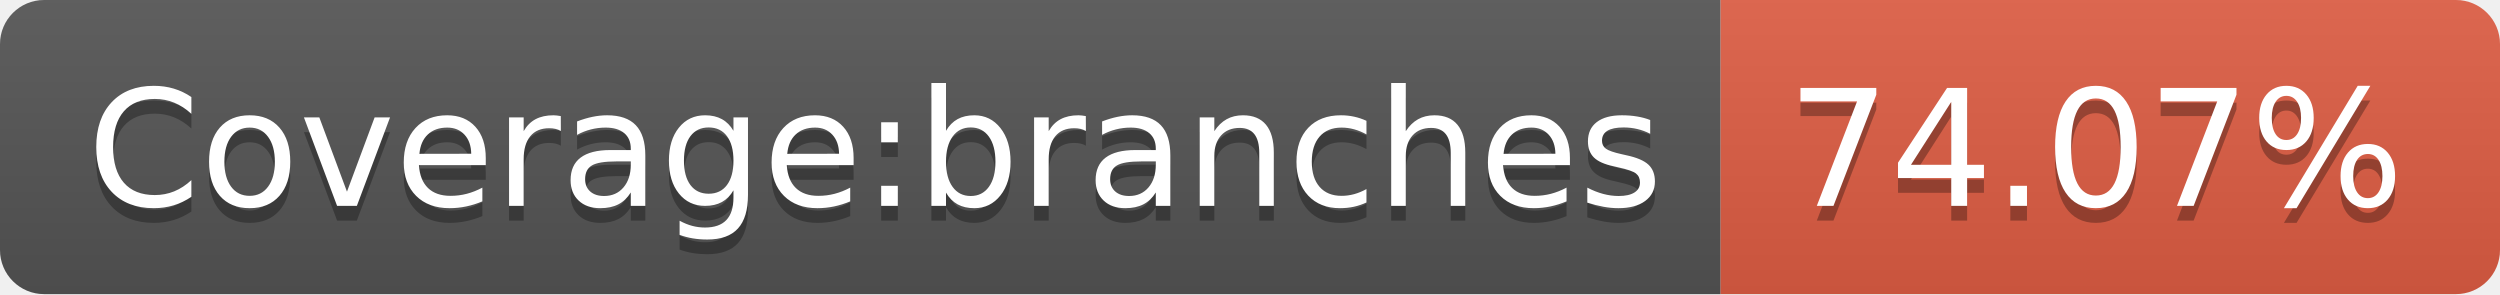
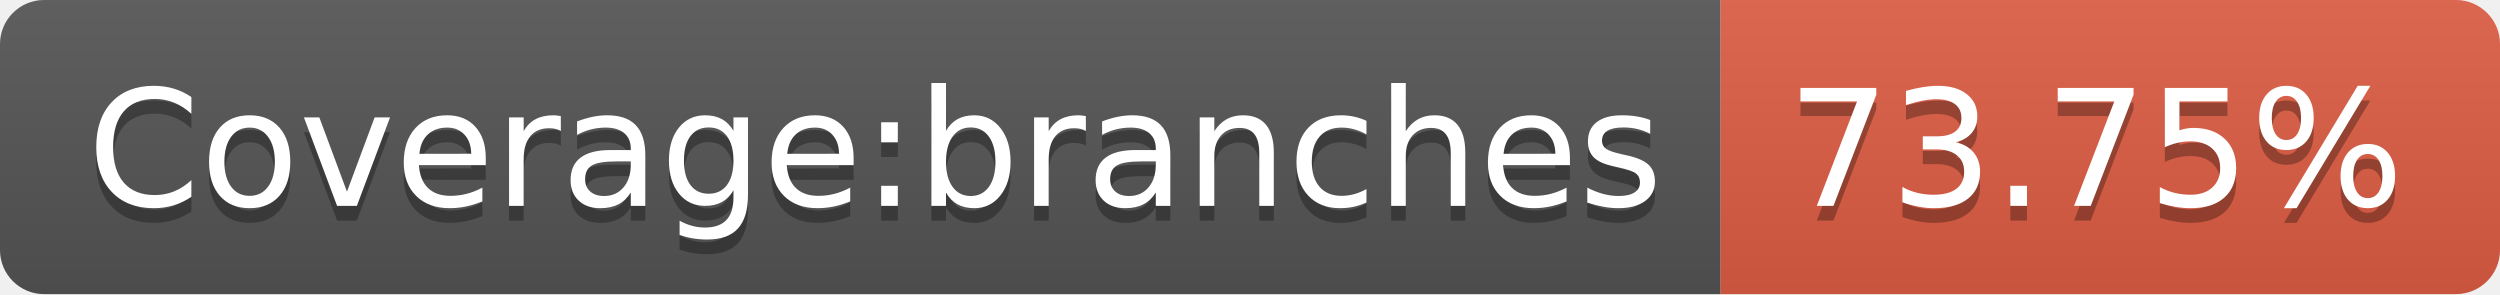
- <svg xmlns="http://www.w3.org/2000/svg" width="170" height="20" role="img" aria-label="Coverage:branches: 74.07%">
+ <svg xmlns="http://www.w3.org/2000/svg" width="170" height="20" role="img" aria-label="Coverage:branches: 73.75%">
  <linearGradient id="s" x2="0" y2="100%">
    <stop offset="0" stop-color="#bbb" stop-opacity=".1" />
    <stop offset="1" stop-opacity=".1" />
  </linearGradient>
  <clipPath id="r">
    <rect width="170" height="20" rx="3" fill="#fff" />
  </clipPath>
  <g clip-path="url(#r)">
    <rect width="117" height="20" fill="#555" />
    <rect x="117" width="53" height="20" fill="#e05d44" />
    <rect width="170" height="20" fill="url(#s)" />
  </g>
  <g fill="#fff" text-anchor="middle" font-family="Verdana,Geneva,DejaVu Sans,sans-serif" text-rendering="geometricPrecision" font-size="110">
    <text aria-hidden="true" x="595" y="150" fill="#010101" fill-opacity=".3" transform="scale(.1)" textLength="1070">Coverage:branches</text>
    <text x="595" y="140" transform="scale(.1)" fill="#fff" textLength="1070">Coverage:branches</text>
-     <text aria-hidden="true" x="1425" y="150" fill="#010101" fill-opacity=".3" transform="scale(.1)" textLength="430">74.07%</text>
-     <text x="1425" y="140" transform="scale(.1)" fill="#fff" textLength="430">74.07%</text>
+     <text aria-hidden="true" x="1425" y="150" fill="#010101" fill-opacity=".3" transform="scale(.1)" textLength="430">73.75%</text>
+     <text x="1425" y="140" transform="scale(.1)" fill="#fff" textLength="430">73.75%</text>
  </g>
</svg>
